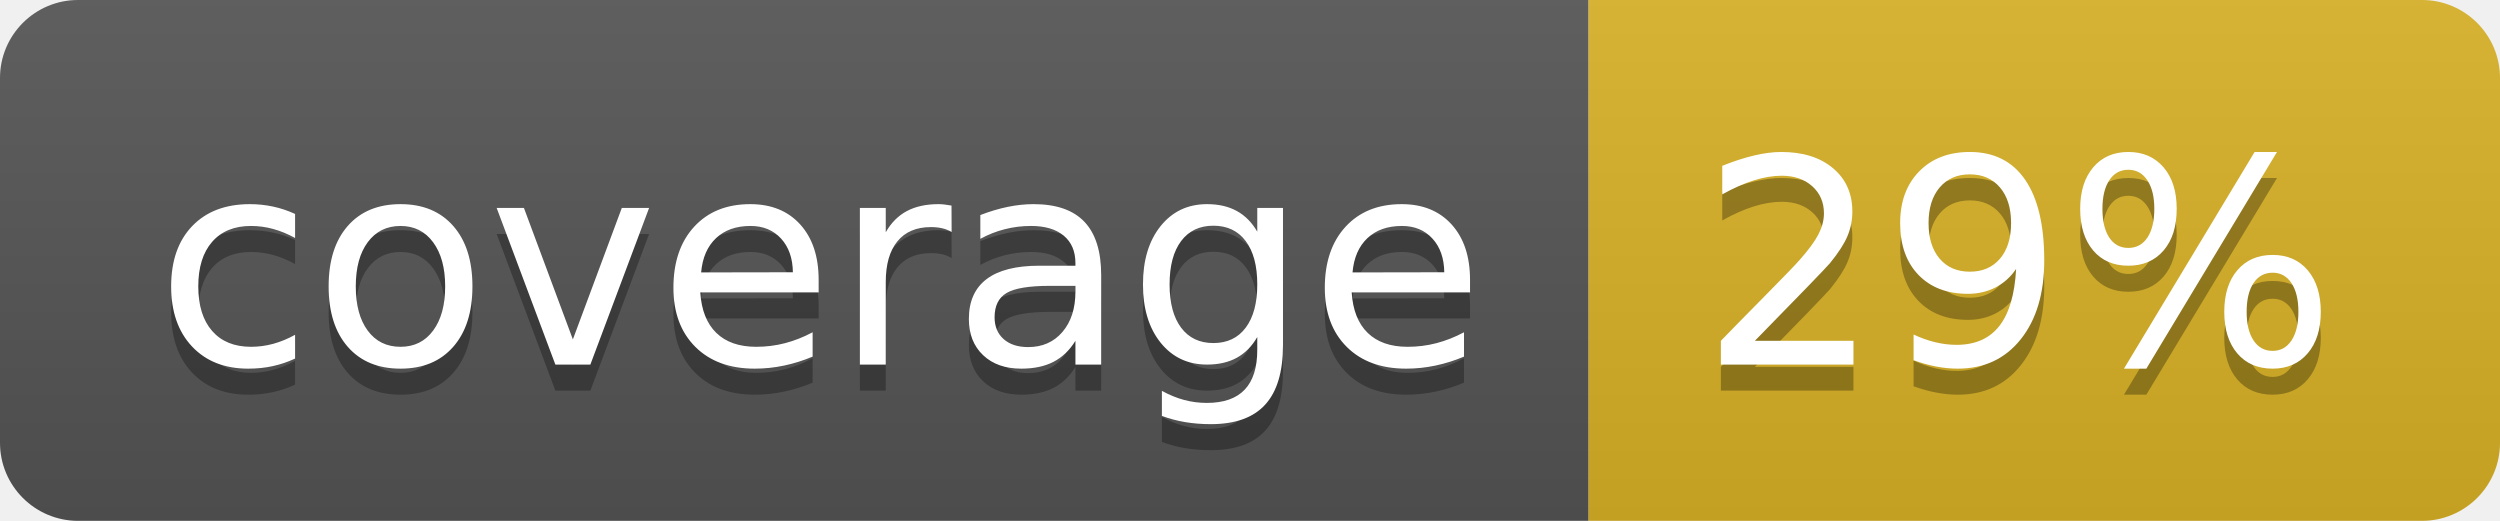
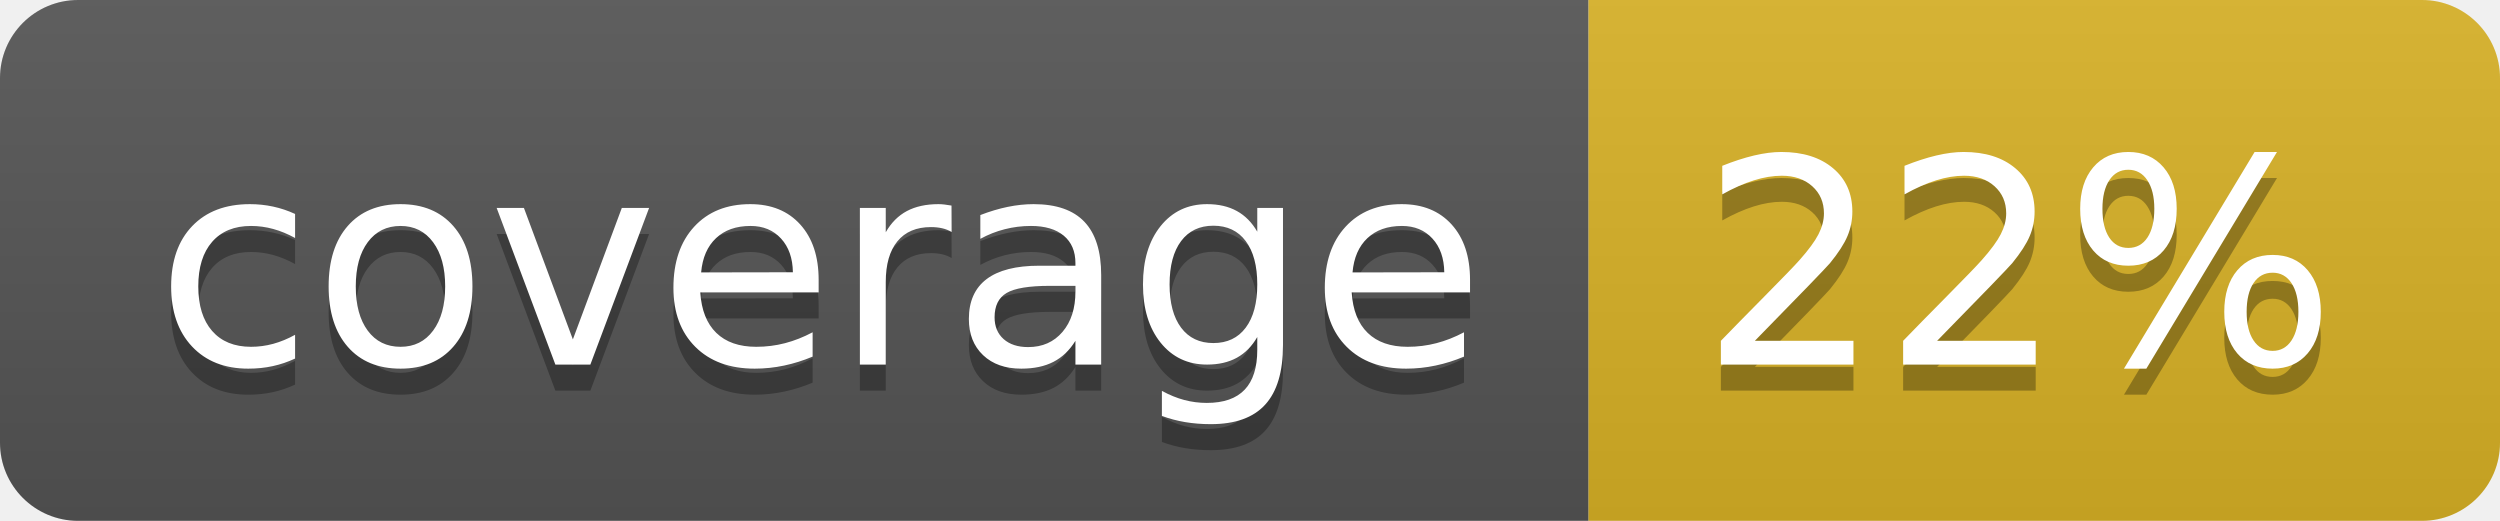
<svg xmlns="http://www.w3.org/2000/svg" width="96" height="20">
  <linearGradient id="b" x2="0" y2="100%">
    <stop offset="0" stop-color="#bbb" stop-opacity=".1" />
    <stop offset="1" stop-opacity=".1" />
  </linearGradient>
  <clipPath id="a">
    <rect width="96" height="20" rx="3" fill="#fff" />
  </clipPath>
  <g clip-path="url(#a)">
    <path fill="#555" d="M0 0h61v20H0z" />
    <path fill="#D9B226" d="M61 0h35v20H61z" />
    <path fill="url(#b)" d="M0 0h96v20H0z" />
  </g>
  <g fill="#fff" text-anchor="middle" font-family="DejaVu Sans,Verdana,Geneva,sans-serif" font-size="110">
    <text x="315" y="150" fill="#010101" fill-opacity=".3" transform="scale(.1)" textLength="510">coverage</text>
    <text x="315" y="140" transform="scale(.1)" textLength="510">coverage</text>
-     <text x="775" y="150" fill="#010101" fill-opacity=".3" transform="scale(.1)" textLength="250">29%</text>
-     <text x="775" y="140" transform="scale(.1)" textLength="250">29%</text>
+     <text x="775" y="150" fill="#010101" fill-opacity=".3" transform="scale(.1)" textLength="250">22%</text>
+     <text x="775" y="140" transform="scale(.1)" textLength="250">22%</text>
  </g>
</svg>
